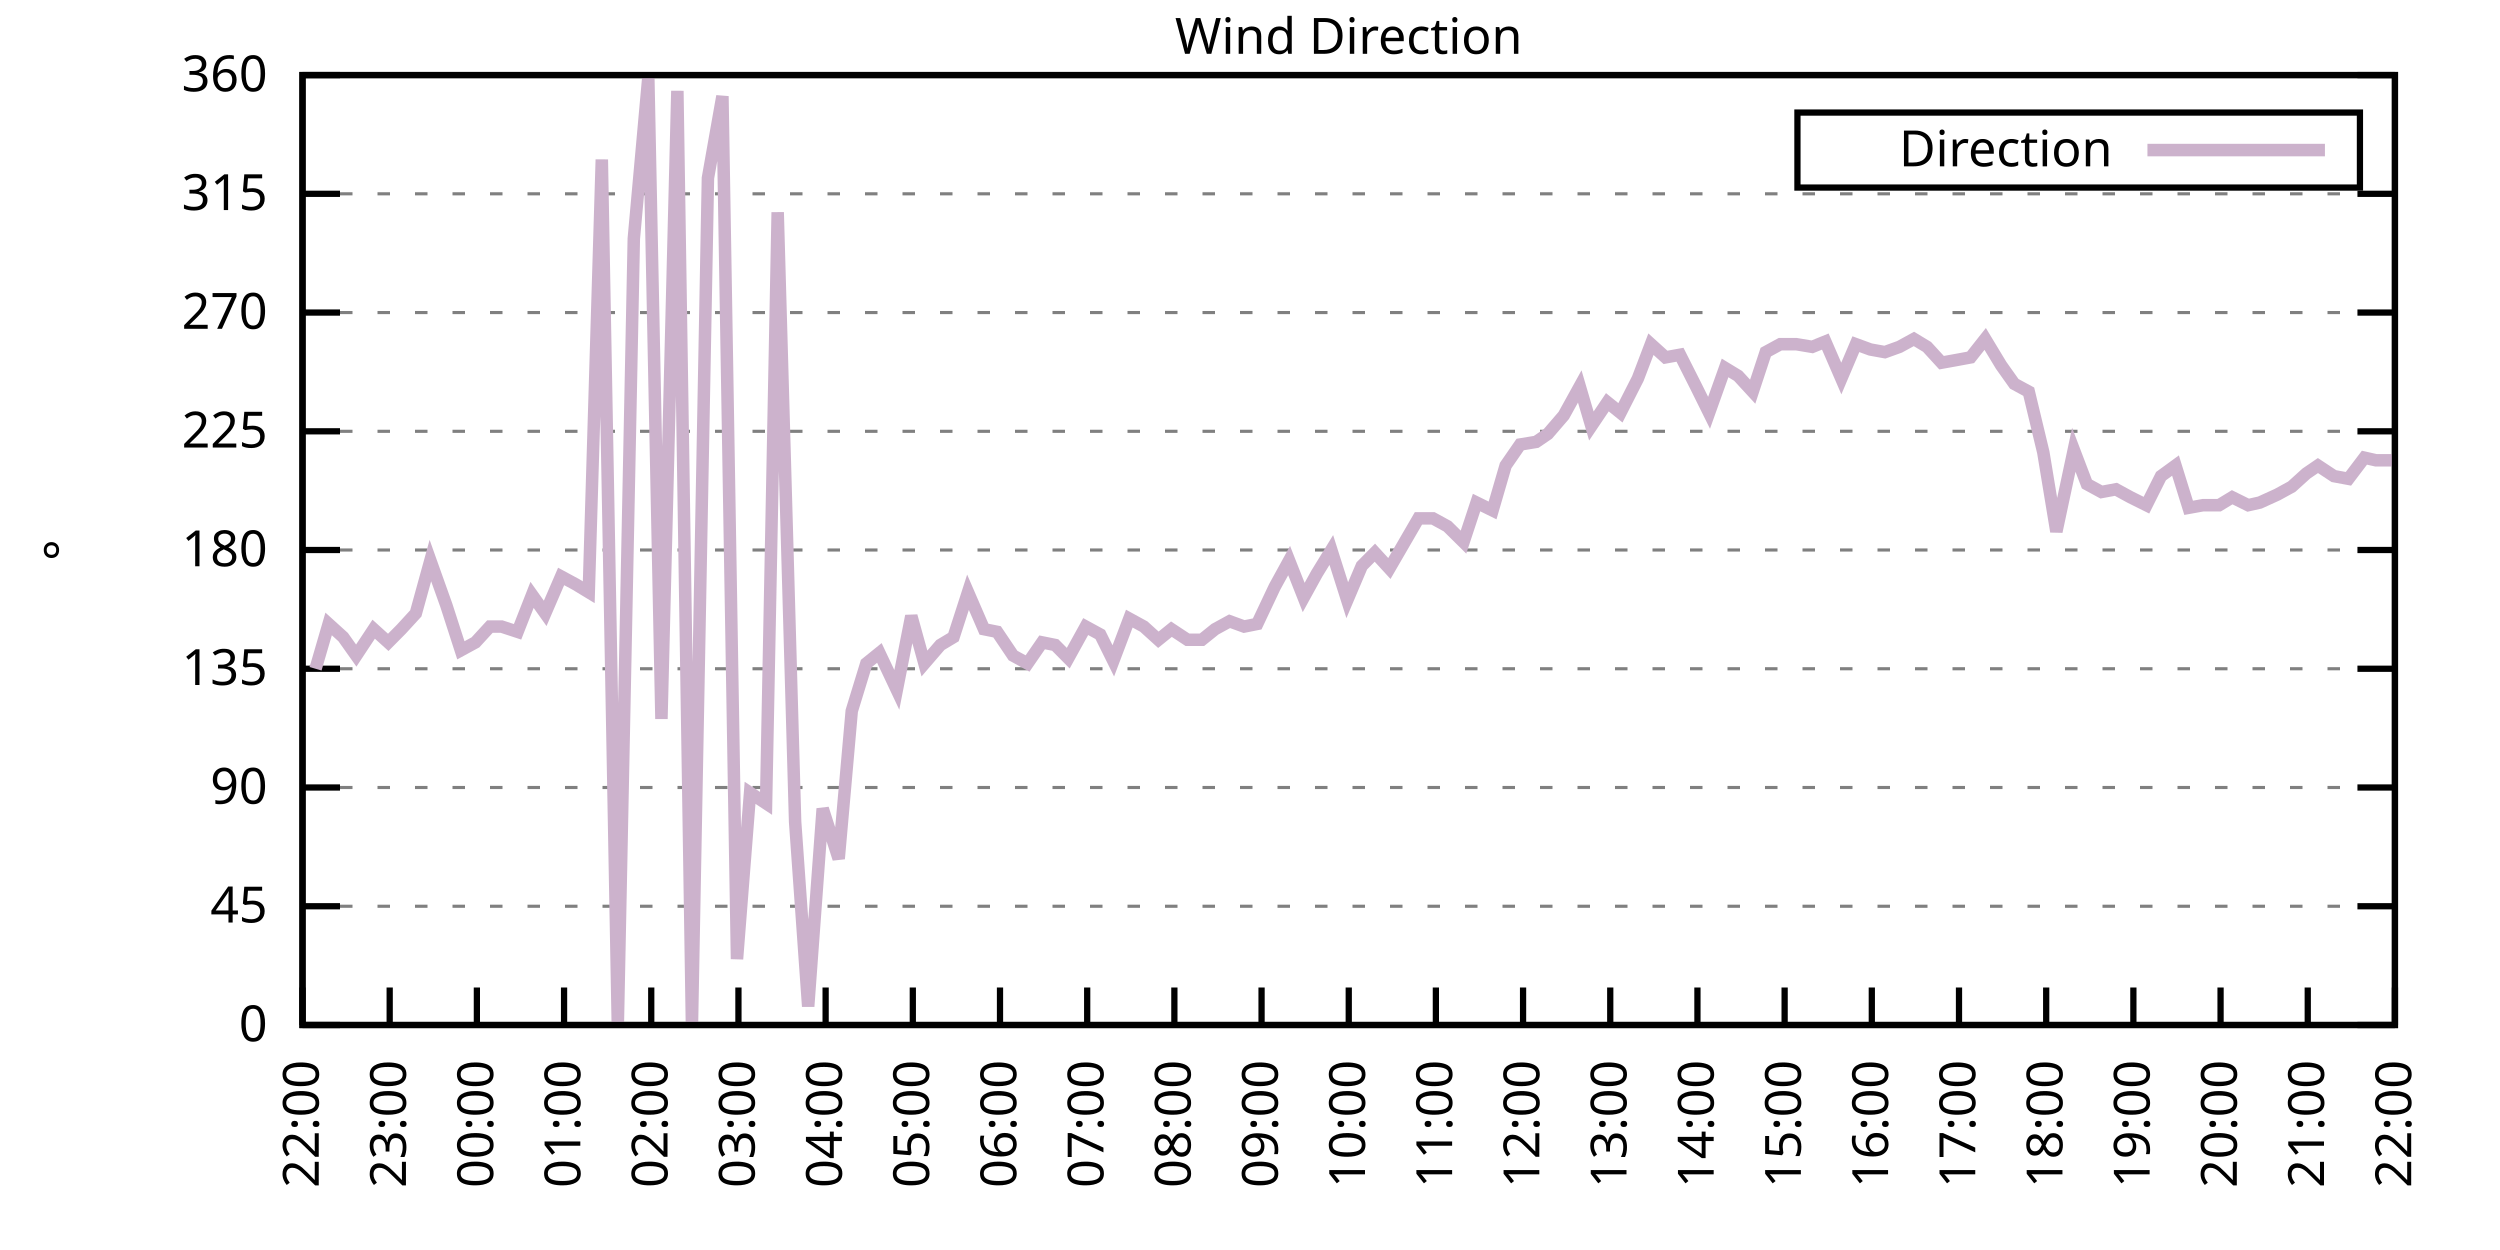
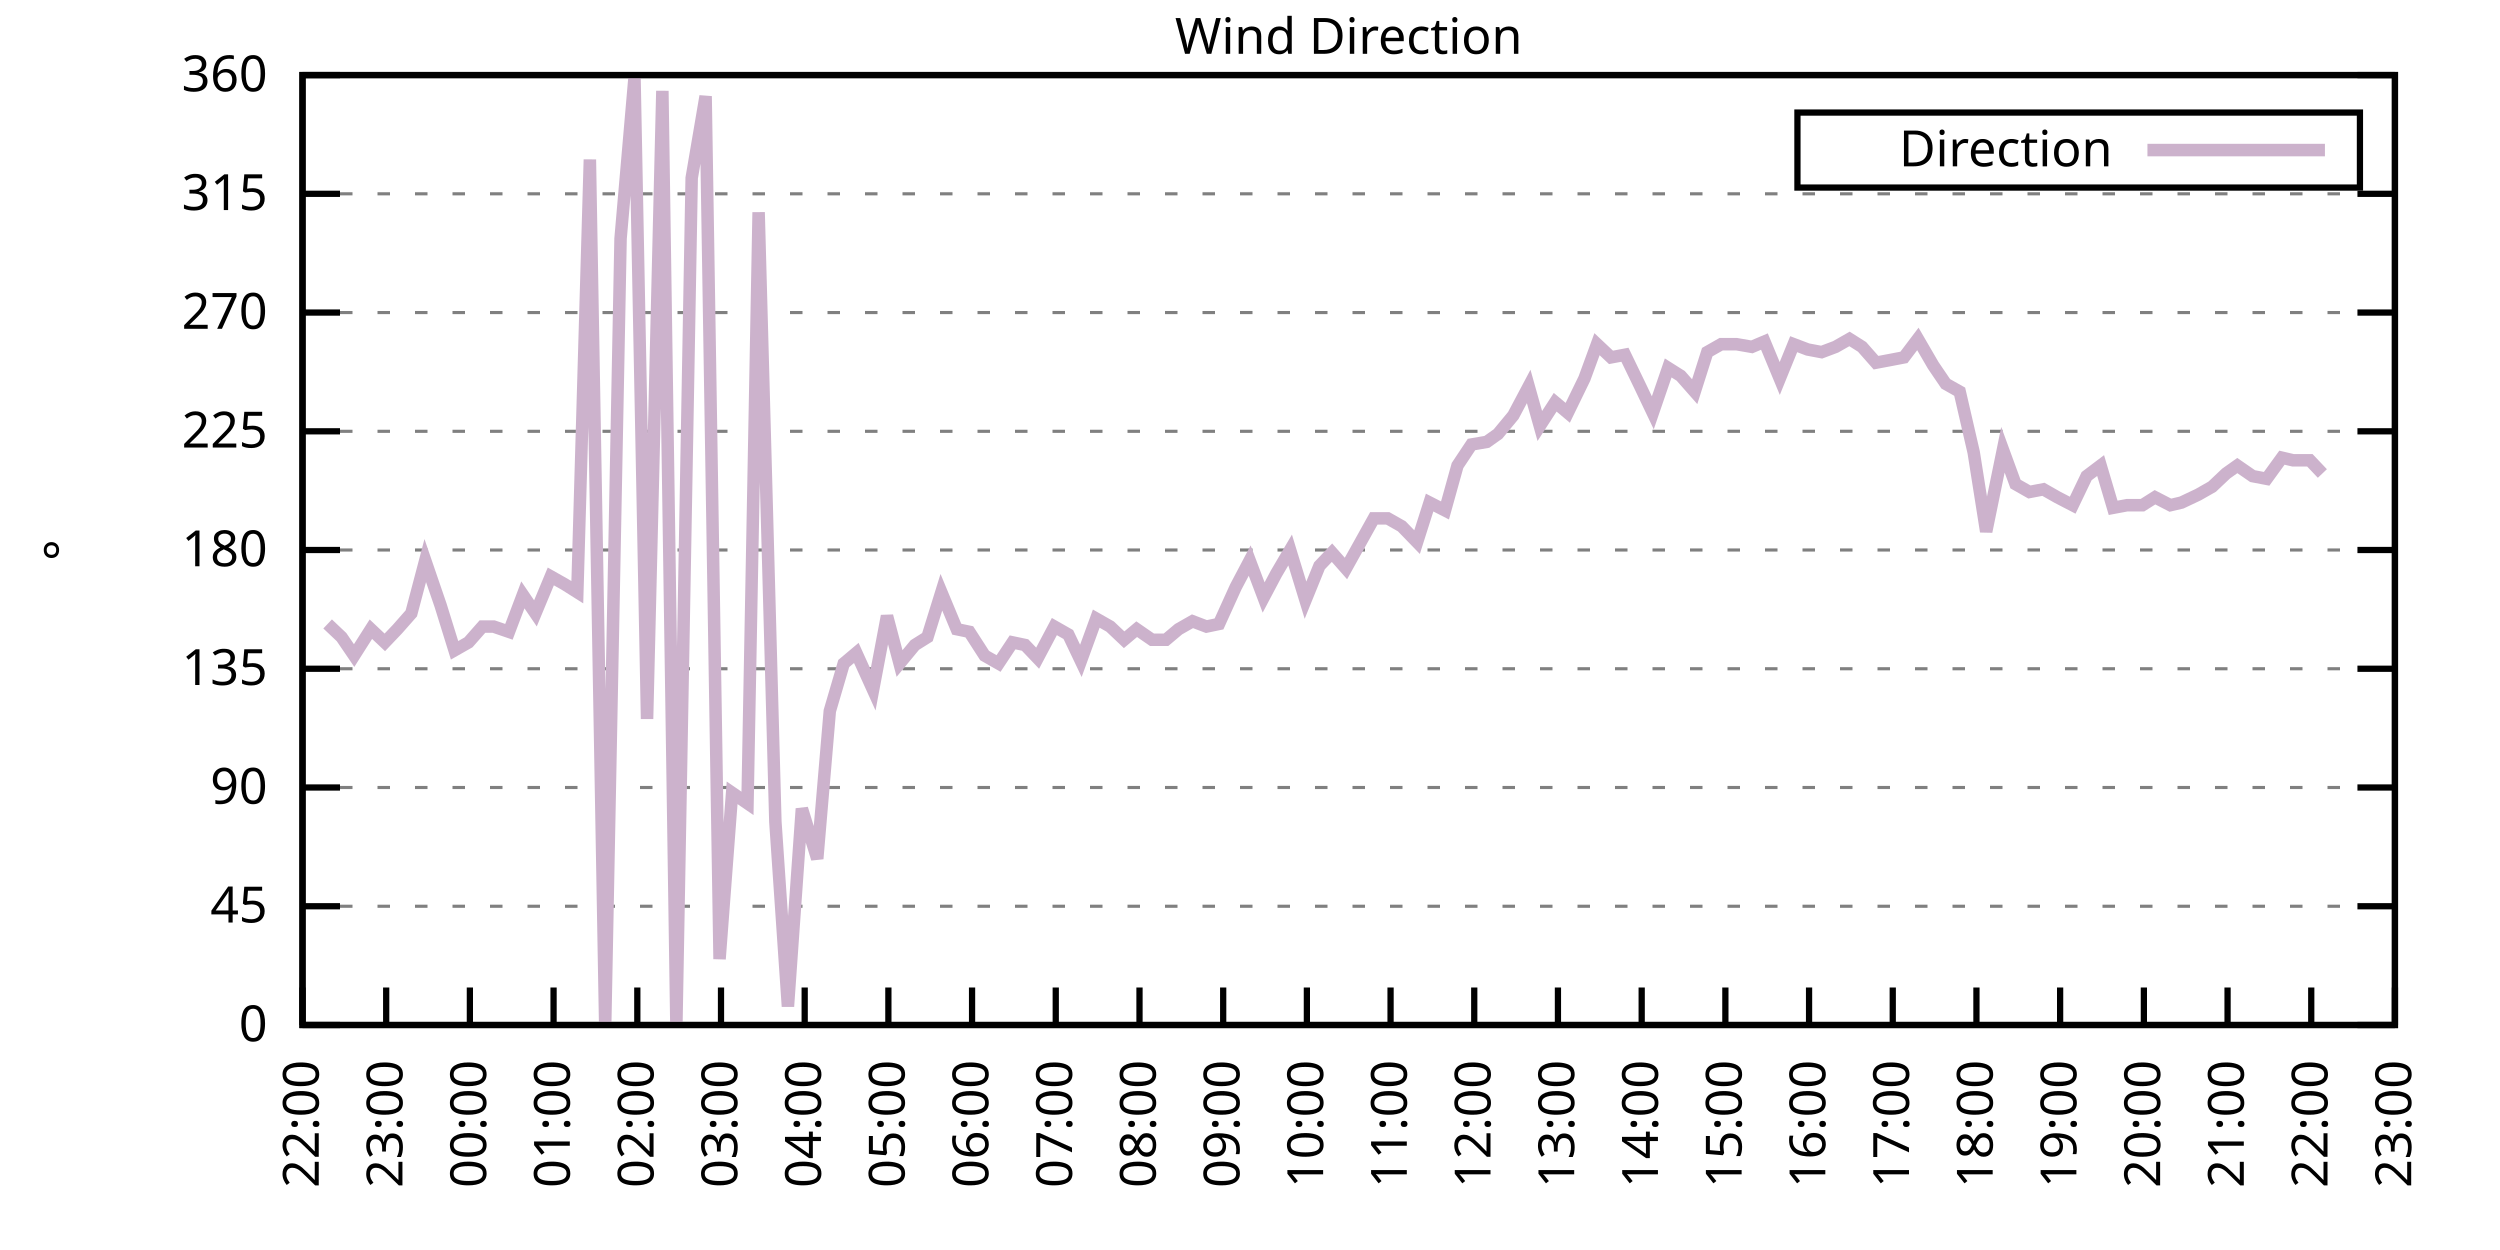
<svg xmlns="http://www.w3.org/2000/svg" xmlns:xlink="http://www.w3.org/1999/xlink" width="400" height="200" viewBox="0 0 400 200">
  <g id="gnuplot_canvas">
    <rect x="0" y="0" width="400" height="200" fill="none" />
    <defs>
      <circle id="gpDot" r="0.5" stroke-width="0.5" stroke="currentColor" />
      <path id="gpPt0" stroke-width="0.333" stroke="currentColor" d="M-1,0 h2 M0,-1 v2" />
      <path id="gpPt1" stroke-width="0.333" stroke="currentColor" d="M-1,-1 L1,1 M1,-1 L-1,1" />
      <path id="gpPt2" stroke-width="0.333" stroke="currentColor" d="M-1,0 L1,0 M0,-1 L0,1 M-1,-1 L1,1 M-1,1 L1,-1" />
      <rect id="gpPt3" stroke-width="0.333" stroke="currentColor" x="-1" y="-1" width="2" height="2" />
      <rect id="gpPt4" stroke-width="0.333" stroke="currentColor" fill="currentColor" x="-1" y="-1" width="2" height="2" />
      <circle id="gpPt5" stroke-width="0.333" stroke="currentColor" cx="0" cy="0" r="1" />
      <use xlink:href="#gpPt5" id="gpPt6" fill="currentColor" stroke="none" />
      <path id="gpPt7" stroke-width="0.333" stroke="currentColor" d="M0,-1.33 L-1.33,0.67 L1.33,0.67 z" />
      <use xlink:href="#gpPt7" id="gpPt8" fill="currentColor" stroke="none" />
      <use xlink:href="#gpPt7" id="gpPt9" stroke="currentColor" transform="rotate(180)" />
      <use xlink:href="#gpPt9" id="gpPt10" fill="currentColor" stroke="none" />
      <use xlink:href="#gpPt3" id="gpPt11" stroke="currentColor" transform="rotate(45)" />
      <use xlink:href="#gpPt11" id="gpPt12" fill="currentColor" stroke="none" />
      <path id="gpPt13" stroke-width="0.333" stroke="currentColor" d="M0,1.330 L1.265,0.411 L0.782,-1.067 L-0.782,-1.076 L-1.265,0.411 z" />
      <use xlink:href="#gpPt13" id="gpPt14" fill="currentColor" stroke="none" />
      <filter id="textbox" filterUnits="objectBoundingBox" x="0" y="0" height="1" width="1">
        <feFlood flood-color="white" flood-opacity="1" result="bgnd" />
        <feComposite in="SourceGraphic" in2="bgnd" operator="atop" />
      </filter>
      <filter id="greybox" filterUnits="objectBoundingBox" x="0" y="0" height="1" width="1">
        <feFlood flood-color="lightgrey" flood-opacity="1" result="grey" />
        <feComposite in="SourceGraphic" in2="grey" operator="atop" />
      </filter>
    </defs>
    <g fill="none" color="white" stroke="currentColor" stroke-width="1.00" stroke-linecap="butt" stroke-linejoin="miter">
</g>
    <g fill="none" color="black" stroke="currentColor" stroke-width="1.00" stroke-linecap="butt" stroke-linejoin="miter">
      <g stroke="none" shape-rendering="crispEdges">
        <polygon fill="rgb(255, 255, 255)" points="48.40,164.00 383.18,164.00 383.18,12.02 48.40,12.02 " />
      </g>
    </g>
    <g fill="none" color="black" stroke="currentColor" stroke-width="1.00" stroke-linecap="butt" stroke-linejoin="miter">
</g>
    <g fill="none" color="black" stroke="black" stroke-width="0.50" stroke-linecap="butt" stroke-linejoin="miter">
</g>
    <g fill="none" color="gray" stroke="currentColor" stroke-width="0.50" stroke-linecap="butt" stroke-linejoin="miter">
      <path stroke="gray" stroke-dasharray="2,4" class="gridline" d="M48.40,164.00 L383.19,164.00  " />
    </g>
    <g fill="none" color="gray" stroke="gray" stroke-width="1.00" stroke-linecap="butt" stroke-linejoin="miter">
</g>
    <g fill="none" color="black" stroke="currentColor" stroke-width="1.00" stroke-linecap="butt" stroke-linejoin="miter">
      <path stroke="black" d="M48.40,164.00 L54.40,164.00 M383.19,164.00 L377.19,164.00  " />
      <g transform="translate(42.80,166.60)" stroke="none" fill="black" font-family="Sans" font-size="8.00" text-anchor="end">
        <text>
          <tspan font-family="Sans"> 0</tspan>
        </text>
      </g>
    </g>
    <g fill="none" color="black" stroke="currentColor" stroke-width="1.00" stroke-linecap="butt" stroke-linejoin="miter">
</g>
    <g fill="none" color="black" stroke="black" stroke-width="0.50" stroke-linecap="butt" stroke-linejoin="miter">
</g>
    <g fill="none" color="gray" stroke="currentColor" stroke-width="0.50" stroke-linecap="butt" stroke-linejoin="miter">
      <path stroke="gray" stroke-dasharray="2,4" class="gridline" d="M48.40,145.00 L383.19,145.00  " />
    </g>
    <g fill="none" color="gray" stroke="gray" stroke-width="1.00" stroke-linecap="butt" stroke-linejoin="miter">
</g>
    <g fill="none" color="black" stroke="currentColor" stroke-width="1.00" stroke-linecap="butt" stroke-linejoin="miter">
      <path stroke="black" d="M48.40,145.00 L54.40,145.00 M383.19,145.00 L377.19,145.00  " />
      <g transform="translate(42.80,147.60)" stroke="none" fill="black" font-family="Sans" font-size="8.00" text-anchor="end">
        <text>
          <tspan font-family="Sans"> 45</tspan>
        </text>
      </g>
    </g>
    <g fill="none" color="black" stroke="currentColor" stroke-width="1.00" stroke-linecap="butt" stroke-linejoin="miter">
</g>
    <g fill="none" color="black" stroke="black" stroke-width="0.50" stroke-linecap="butt" stroke-linejoin="miter">
</g>
    <g fill="none" color="gray" stroke="currentColor" stroke-width="0.50" stroke-linecap="butt" stroke-linejoin="miter">
      <path stroke="gray" stroke-dasharray="2,4" class="gridline" d="M48.40,126.00 L383.19,126.00  " />
    </g>
    <g fill="none" color="gray" stroke="gray" stroke-width="1.00" stroke-linecap="butt" stroke-linejoin="miter">
</g>
    <g fill="none" color="black" stroke="currentColor" stroke-width="1.00" stroke-linecap="butt" stroke-linejoin="miter">
      <path stroke="black" d="M48.40,126.00 L54.40,126.00 M383.19,126.00 L377.19,126.00  " />
      <g transform="translate(42.80,128.60)" stroke="none" fill="black" font-family="Sans" font-size="8.00" text-anchor="end">
        <text>
          <tspan font-family="Sans"> 90</tspan>
        </text>
      </g>
    </g>
    <g fill="none" color="black" stroke="currentColor" stroke-width="1.00" stroke-linecap="butt" stroke-linejoin="miter">
</g>
    <g fill="none" color="black" stroke="black" stroke-width="0.50" stroke-linecap="butt" stroke-linejoin="miter">
</g>
    <g fill="none" color="gray" stroke="currentColor" stroke-width="0.50" stroke-linecap="butt" stroke-linejoin="miter">
      <path stroke="gray" stroke-dasharray="2,4" class="gridline" d="M48.40,107.00 L383.19,107.00  " />
    </g>
    <g fill="none" color="gray" stroke="gray" stroke-width="1.00" stroke-linecap="butt" stroke-linejoin="miter">
</g>
    <g fill="none" color="black" stroke="currentColor" stroke-width="1.00" stroke-linecap="butt" stroke-linejoin="miter">
      <path stroke="black" d="M48.40,107.00 L54.40,107.00 M383.19,107.00 L377.19,107.00  " />
      <g transform="translate(42.80,109.60)" stroke="none" fill="black" font-family="Sans" font-size="8.00" text-anchor="end">
        <text>
          <tspan font-family="Sans"> 135</tspan>
        </text>
      </g>
    </g>
    <g fill="none" color="black" stroke="currentColor" stroke-width="1.00" stroke-linecap="butt" stroke-linejoin="miter">
</g>
    <g fill="none" color="black" stroke="black" stroke-width="0.50" stroke-linecap="butt" stroke-linejoin="miter">
</g>
    <g fill="none" color="gray" stroke="currentColor" stroke-width="0.50" stroke-linecap="butt" stroke-linejoin="miter">
      <path stroke="gray" stroke-dasharray="2,4" class="gridline" d="M48.40,88.00 L383.19,88.00  " />
    </g>
    <g fill="none" color="gray" stroke="gray" stroke-width="1.00" stroke-linecap="butt" stroke-linejoin="miter">
</g>
    <g fill="none" color="black" stroke="currentColor" stroke-width="1.00" stroke-linecap="butt" stroke-linejoin="miter">
      <path stroke="black" d="M48.40,88.00 L54.40,88.00 M383.19,88.00 L377.19,88.00  " />
      <g transform="translate(42.80,90.60)" stroke="none" fill="black" font-family="Sans" font-size="8.00" text-anchor="end">
        <text>
          <tspan font-family="Sans"> 180</tspan>
        </text>
      </g>
    </g>
    <g fill="none" color="black" stroke="currentColor" stroke-width="1.00" stroke-linecap="butt" stroke-linejoin="miter">
</g>
    <g fill="none" color="black" stroke="black" stroke-width="0.50" stroke-linecap="butt" stroke-linejoin="miter">
</g>
    <g fill="none" color="gray" stroke="currentColor" stroke-width="0.50" stroke-linecap="butt" stroke-linejoin="miter">
      <path stroke="gray" stroke-dasharray="2,4" class="gridline" d="M48.40,69.01 L383.19,69.01  " />
    </g>
    <g fill="none" color="gray" stroke="gray" stroke-width="1.00" stroke-linecap="butt" stroke-linejoin="miter">
</g>
    <g fill="none" color="black" stroke="currentColor" stroke-width="1.00" stroke-linecap="butt" stroke-linejoin="miter">
      <path stroke="black" d="M48.40,69.01 L54.40,69.01 M383.19,69.01 L377.19,69.01  " />
      <g transform="translate(42.80,71.61)" stroke="none" fill="black" font-family="Sans" font-size="8.00" text-anchor="end">
        <text>
          <tspan font-family="Sans"> 225</tspan>
        </text>
      </g>
    </g>
    <g fill="none" color="black" stroke="currentColor" stroke-width="1.00" stroke-linecap="butt" stroke-linejoin="miter">
</g>
    <g fill="none" color="black" stroke="black" stroke-width="0.50" stroke-linecap="butt" stroke-linejoin="miter">
</g>
    <g fill="none" color="gray" stroke="currentColor" stroke-width="0.50" stroke-linecap="butt" stroke-linejoin="miter">
      <path stroke="gray" stroke-dasharray="2,4" class="gridline" d="M48.40,50.01 L383.19,50.01  " />
    </g>
    <g fill="none" color="gray" stroke="gray" stroke-width="1.00" stroke-linecap="butt" stroke-linejoin="miter">
</g>
    <g fill="none" color="black" stroke="currentColor" stroke-width="1.00" stroke-linecap="butt" stroke-linejoin="miter">
      <path stroke="black" d="M48.40,50.01 L54.40,50.01 M383.19,50.01 L377.19,50.01  " />
      <g transform="translate(42.80,52.61)" stroke="none" fill="black" font-family="Sans" font-size="8.00" text-anchor="end">
        <text>
          <tspan font-family="Sans"> 270</tspan>
        </text>
      </g>
    </g>
    <g fill="none" color="black" stroke="currentColor" stroke-width="1.00" stroke-linecap="butt" stroke-linejoin="miter">
</g>
    <g fill="none" color="black" stroke="black" stroke-width="0.50" stroke-linecap="butt" stroke-linejoin="miter">
</g>
    <g fill="none" color="gray" stroke="currentColor" stroke-width="0.50" stroke-linecap="butt" stroke-linejoin="miter">
      <path stroke="gray" stroke-dasharray="2,4" class="gridline" d="M48.40,31.01 L383.19,31.01  " />
    </g>
    <g fill="none" color="gray" stroke="gray" stroke-width="1.00" stroke-linecap="butt" stroke-linejoin="miter">
</g>
    <g fill="none" color="black" stroke="currentColor" stroke-width="1.00" stroke-linecap="butt" stroke-linejoin="miter">
      <path stroke="black" d="M48.40,31.01 L54.40,31.01 M383.19,31.01 L377.19,31.01  " />
      <g transform="translate(42.80,33.61)" stroke="none" fill="black" font-family="Sans" font-size="8.00" text-anchor="end">
        <text>
          <tspan font-family="Sans"> 315</tspan>
        </text>
      </g>
    </g>
    <g fill="none" color="black" stroke="currentColor" stroke-width="1.00" stroke-linecap="butt" stroke-linejoin="miter">
</g>
    <g fill="none" color="black" stroke="black" stroke-width="0.50" stroke-linecap="butt" stroke-linejoin="miter">
</g>
    <g fill="none" color="gray" stroke="currentColor" stroke-width="0.50" stroke-linecap="butt" stroke-linejoin="miter">
      <path stroke="gray" stroke-dasharray="2,4" class="gridline" d="M48.40,12.01 L383.19,12.01  " />
    </g>
    <g fill="none" color="gray" stroke="gray" stroke-width="1.00" stroke-linecap="butt" stroke-linejoin="miter">
</g>
    <g fill="none" color="black" stroke="currentColor" stroke-width="1.00" stroke-linecap="butt" stroke-linejoin="miter">
      <path stroke="black" d="M48.40,12.01 L54.40,12.01 M383.19,12.01 L377.19,12.01  " />
      <g transform="translate(42.80,14.61)" stroke="none" fill="black" font-family="Sans" font-size="8.00" text-anchor="end">
        <text>
          <tspan font-family="Sans"> 360</tspan>
        </text>
      </g>
    </g>
    <g fill="none" color="black" stroke="currentColor" stroke-width="1.00" stroke-linecap="butt" stroke-linejoin="miter">
      <path stroke="black" d="M48.40,164.00 L48.40,158.00  " />
      <g transform="translate(51.00,169.60) rotate(270.00)" stroke="none" fill="black" font-family="Sans" font-size="8.00" text-anchor="end">
        <text>
          <tspan font-family="Sans">22:00</tspan>
        </text>
      </g>
    </g>
    <g fill="none" color="black" stroke="currentColor" stroke-width="1.00" stroke-linecap="butt" stroke-linejoin="miter">
-       <path stroke="black" d="M62.35,164.00 L62.35,158.00  " />
-       <g transform="translate(64.95,169.60) rotate(270.00)" stroke="none" fill="black" font-family="Sans" font-size="8.00" text-anchor="end">
+       <path stroke="black" d="M61.79,164.00 L61.79,158.00  " />
+       <g transform="translate(64.39,169.60) rotate(270.00)" stroke="none" fill="black" font-family="Sans" font-size="8.00" text-anchor="end">
        <text>
          <tspan font-family="Sans">23:00</tspan>
        </text>
      </g>
    </g>
    <g fill="none" color="black" stroke="currentColor" stroke-width="1.00" stroke-linecap="butt" stroke-linejoin="miter">
-       <path stroke="black" d="M76.30,164.00 L76.30,158.00  " />
-       <g transform="translate(78.90,169.60) rotate(270.00)" stroke="none" fill="black" font-family="Sans" font-size="8.00" text-anchor="end">
+       <path stroke="black" d="M75.18,164.00 L75.18,158.00  " />
+       <g transform="translate(77.78,169.60) rotate(270.00)" stroke="none" fill="black" font-family="Sans" font-size="8.00" text-anchor="end">
        <text>
          <tspan font-family="Sans">00:00</tspan>
        </text>
      </g>
    </g>
    <g fill="none" color="black" stroke="currentColor" stroke-width="1.00" stroke-linecap="butt" stroke-linejoin="miter">
-       <path stroke="black" d="M90.25,164.00 L90.25,158.00  " />
-       <g transform="translate(92.85,169.60) rotate(270.00)" stroke="none" fill="black" font-family="Sans" font-size="8.00" text-anchor="end">
+       <path stroke="black" d="M88.57,164.00 L88.57,158.00  " />
+       <g transform="translate(91.17,169.60) rotate(270.00)" stroke="none" fill="black" font-family="Sans" font-size="8.00" text-anchor="end">
        <text>
          <tspan font-family="Sans">01:00</tspan>
        </text>
      </g>
    </g>
    <g fill="none" color="black" stroke="currentColor" stroke-width="1.00" stroke-linecap="butt" stroke-linejoin="miter">
-       <path stroke="black" d="M104.20,164.00 L104.20,158.00  " />
-       <g transform="translate(106.80,169.60) rotate(270.00)" stroke="none" fill="black" font-family="Sans" font-size="8.00" text-anchor="end">
+       <path stroke="black" d="M101.97,164.00 L101.97,158.00  " />
+       <g transform="translate(104.57,169.60) rotate(270.00)" stroke="none" fill="black" font-family="Sans" font-size="8.00" text-anchor="end">
        <text>
          <tspan font-family="Sans">02:00</tspan>
        </text>
      </g>
    </g>
    <g fill="none" color="black" stroke="currentColor" stroke-width="1.00" stroke-linecap="butt" stroke-linejoin="miter">
-       <path stroke="black" d="M118.15,164.00 L118.15,158.00  " />
-       <g transform="translate(120.75,169.60) rotate(270.00)" stroke="none" fill="black" font-family="Sans" font-size="8.00" text-anchor="end">
+       <path stroke="black" d="M115.36,164.00 L115.36,158.00  " />
+       <g transform="translate(117.96,169.60) rotate(270.00)" stroke="none" fill="black" font-family="Sans" font-size="8.00" text-anchor="end">
        <text>
          <tspan font-family="Sans">03:00</tspan>
        </text>
      </g>
    </g>
    <g fill="none" color="black" stroke="currentColor" stroke-width="1.00" stroke-linecap="butt" stroke-linejoin="miter">
-       <path stroke="black" d="M132.10,164.00 L132.10,158.00  " />
-       <g transform="translate(134.70,169.60) rotate(270.00)" stroke="none" fill="black" font-family="Sans" font-size="8.00" text-anchor="end">
+       <path stroke="black" d="M128.75,164.00 L128.75,158.00  " />
+       <g transform="translate(131.35,169.60) rotate(270.00)" stroke="none" fill="black" font-family="Sans" font-size="8.00" text-anchor="end">
        <text>
          <tspan font-family="Sans">04:00</tspan>
        </text>
      </g>
    </g>
    <g fill="none" color="black" stroke="currentColor" stroke-width="1.00" stroke-linecap="butt" stroke-linejoin="miter">
-       <path stroke="black" d="M146.05,164.00 L146.05,158.00  " />
-       <g transform="translate(148.65,169.60) rotate(270.00)" stroke="none" fill="black" font-family="Sans" font-size="8.00" text-anchor="end">
+       <path stroke="black" d="M142.14,164.00 L142.14,158.00  " />
+       <g transform="translate(144.74,169.60) rotate(270.00)" stroke="none" fill="black" font-family="Sans" font-size="8.00" text-anchor="end">
        <text>
          <tspan font-family="Sans">05:00</tspan>
        </text>
      </g>
    </g>
    <g fill="none" color="black" stroke="currentColor" stroke-width="1.00" stroke-linecap="butt" stroke-linejoin="miter">
-       <path stroke="black" d="M160.00,164.00 L160.00,158.00  " />
-       <g transform="translate(162.60,169.60) rotate(270.00)" stroke="none" fill="black" font-family="Sans" font-size="8.00" text-anchor="end">
+       <path stroke="black" d="M155.53,164.00 L155.53,158.00  " />
+       <g transform="translate(158.13,169.60) rotate(270.00)" stroke="none" fill="black" font-family="Sans" font-size="8.00" text-anchor="end">
        <text>
          <tspan font-family="Sans">06:00</tspan>
        </text>
      </g>
    </g>
    <g fill="none" color="black" stroke="currentColor" stroke-width="1.00" stroke-linecap="butt" stroke-linejoin="miter">
-       <path stroke="black" d="M173.95,164.00 L173.95,158.00  " />
-       <g transform="translate(176.55,169.60) rotate(270.00)" stroke="none" fill="black" font-family="Sans" font-size="8.00" text-anchor="end">
+       <path stroke="black" d="M168.92,164.00 L168.92,158.00  " />
+       <g transform="translate(171.52,169.60) rotate(270.00)" stroke="none" fill="black" font-family="Sans" font-size="8.00" text-anchor="end">
        <text>
          <tspan font-family="Sans">07:00</tspan>
        </text>
      </g>
    </g>
    <g fill="none" color="black" stroke="currentColor" stroke-width="1.00" stroke-linecap="butt" stroke-linejoin="miter">
-       <path stroke="black" d="M187.90,164.00 L187.90,158.00  " />
-       <g transform="translate(190.50,169.60) rotate(270.00)" stroke="none" fill="black" font-family="Sans" font-size="8.00" text-anchor="end">
+       <path stroke="black" d="M182.32,164.00 L182.32,158.00  " />
+       <g transform="translate(184.92,169.60) rotate(270.00)" stroke="none" fill="black" font-family="Sans" font-size="8.00" text-anchor="end">
        <text>
          <tspan font-family="Sans">08:00</tspan>
        </text>
      </g>
    </g>
    <g fill="none" color="black" stroke="currentColor" stroke-width="1.00" stroke-linecap="butt" stroke-linejoin="miter">
-       <path stroke="black" d="M201.85,164.00 L201.85,158.00  " />
-       <g transform="translate(204.45,169.60) rotate(270.00)" stroke="none" fill="black" font-family="Sans" font-size="8.00" text-anchor="end">
+       <path stroke="black" d="M195.71,164.00 L195.71,158.00  " />
+       <g transform="translate(198.31,169.60) rotate(270.00)" stroke="none" fill="black" font-family="Sans" font-size="8.00" text-anchor="end">
        <text>
          <tspan font-family="Sans">09:00</tspan>
        </text>
      </g>
    </g>
    <g fill="none" color="black" stroke="currentColor" stroke-width="1.00" stroke-linecap="butt" stroke-linejoin="miter">
-       <path stroke="black" d="M215.80,164.00 L215.80,158.00  " />
-       <g transform="translate(218.40,169.60) rotate(270.00)" stroke="none" fill="black" font-family="Sans" font-size="8.00" text-anchor="end">
+       <path stroke="black" d="M209.10,164.00 L209.10,158.00  " />
+       <g transform="translate(211.70,169.60) rotate(270.00)" stroke="none" fill="black" font-family="Sans" font-size="8.00" text-anchor="end">
        <text>
          <tspan font-family="Sans">10:00</tspan>
        </text>
      </g>
    </g>
    <g fill="none" color="black" stroke="currentColor" stroke-width="1.00" stroke-linecap="butt" stroke-linejoin="miter">
-       <path stroke="black" d="M229.74,164.00 L229.74,158.00  " />
-       <g transform="translate(232.34,169.60) rotate(270.00)" stroke="none" fill="black" font-family="Sans" font-size="8.00" text-anchor="end">
+       <path stroke="black" d="M222.49,164.00 L222.49,158.00  " />
+       <g transform="translate(225.09,169.60) rotate(270.00)" stroke="none" fill="black" font-family="Sans" font-size="8.00" text-anchor="end">
        <text>
          <tspan font-family="Sans">11:00</tspan>
        </text>
      </g>
    </g>
    <g fill="none" color="black" stroke="currentColor" stroke-width="1.00" stroke-linecap="butt" stroke-linejoin="miter">
-       <path stroke="black" d="M243.69,164.00 L243.69,158.00  " />
-       <g transform="translate(246.29,169.60) rotate(270.00)" stroke="none" fill="black" font-family="Sans" font-size="8.00" text-anchor="end">
+       <path stroke="black" d="M235.88,164.00 L235.88,158.00  " />
+       <g transform="translate(238.48,169.60) rotate(270.00)" stroke="none" fill="black" font-family="Sans" font-size="8.00" text-anchor="end">
        <text>
          <tspan font-family="Sans">12:00</tspan>
        </text>
      </g>
    </g>
    <g fill="none" color="black" stroke="currentColor" stroke-width="1.00" stroke-linecap="butt" stroke-linejoin="miter">
-       <path stroke="black" d="M257.64,164.00 L257.64,158.00  " />
-       <g transform="translate(260.24,169.60) rotate(270.00)" stroke="none" fill="black" font-family="Sans" font-size="8.00" text-anchor="end">
+       <path stroke="black" d="M249.27,164.00 L249.27,158.00  " />
+       <g transform="translate(251.87,169.60) rotate(270.00)" stroke="none" fill="black" font-family="Sans" font-size="8.00" text-anchor="end">
        <text>
          <tspan font-family="Sans">13:00</tspan>
        </text>
      </g>
    </g>
    <g fill="none" color="black" stroke="currentColor" stroke-width="1.00" stroke-linecap="butt" stroke-linejoin="miter">
-       <path stroke="black" d="M271.59,164.00 L271.59,158.00  " />
-       <g transform="translate(274.19,169.60) rotate(270.00)" stroke="none" fill="black" font-family="Sans" font-size="8.00" text-anchor="end">
+       <path stroke="black" d="M262.67,164.00 L262.67,158.00  " />
+       <g transform="translate(265.27,169.60) rotate(270.00)" stroke="none" fill="black" font-family="Sans" font-size="8.00" text-anchor="end">
        <text>
          <tspan font-family="Sans">14:00</tspan>
        </text>
      </g>
    </g>
    <g fill="none" color="black" stroke="currentColor" stroke-width="1.00" stroke-linecap="butt" stroke-linejoin="miter">
-       <path stroke="black" d="M285.54,164.00 L285.54,158.00  " />
-       <g transform="translate(288.14,169.60) rotate(270.00)" stroke="none" fill="black" font-family="Sans" font-size="8.00" text-anchor="end">
+       <path stroke="black" d="M276.06,164.00 L276.06,158.00  " />
+       <g transform="translate(278.66,169.60) rotate(270.00)" stroke="none" fill="black" font-family="Sans" font-size="8.00" text-anchor="end">
        <text>
          <tspan font-family="Sans">15:00</tspan>
        </text>
      </g>
    </g>
    <g fill="none" color="black" stroke="currentColor" stroke-width="1.00" stroke-linecap="butt" stroke-linejoin="miter">
-       <path stroke="black" d="M299.49,164.00 L299.49,158.00  " />
-       <g transform="translate(302.09,169.60) rotate(270.00)" stroke="none" fill="black" font-family="Sans" font-size="8.00" text-anchor="end">
+       <path stroke="black" d="M289.45,164.00 L289.45,158.00  " />
+       <g transform="translate(292.05,169.60) rotate(270.00)" stroke="none" fill="black" font-family="Sans" font-size="8.00" text-anchor="end">
        <text>
          <tspan font-family="Sans">16:00</tspan>
        </text>
      </g>
    </g>
    <g fill="none" color="black" stroke="currentColor" stroke-width="1.00" stroke-linecap="butt" stroke-linejoin="miter">
-       <path stroke="black" d="M313.44,164.00 L313.44,158.00  " />
-       <g transform="translate(316.04,169.60) rotate(270.00)" stroke="none" fill="black" font-family="Sans" font-size="8.00" text-anchor="end">
+       <path stroke="black" d="M302.84,164.00 L302.84,158.00  " />
+       <g transform="translate(305.44,169.60) rotate(270.00)" stroke="none" fill="black" font-family="Sans" font-size="8.00" text-anchor="end">
        <text>
          <tspan font-family="Sans">17:00</tspan>
        </text>
      </g>
    </g>
    <g fill="none" color="black" stroke="currentColor" stroke-width="1.00" stroke-linecap="butt" stroke-linejoin="miter">
-       <path stroke="black" d="M327.39,164.00 L327.39,158.00  " />
-       <g transform="translate(329.99,169.60) rotate(270.00)" stroke="none" fill="black" font-family="Sans" font-size="8.00" text-anchor="end">
+       <path stroke="black" d="M316.23,164.00 L316.23,158.00  " />
+       <g transform="translate(318.83,169.60) rotate(270.00)" stroke="none" fill="black" font-family="Sans" font-size="8.00" text-anchor="end">
        <text>
          <tspan font-family="Sans">18:00</tspan>
        </text>
      </g>
    </g>
    <g fill="none" color="black" stroke="currentColor" stroke-width="1.00" stroke-linecap="butt" stroke-linejoin="miter">
-       <path stroke="black" d="M341.34,164.00 L341.34,158.00  " />
-       <g transform="translate(343.94,169.60) rotate(270.00)" stroke="none" fill="black" font-family="Sans" font-size="8.00" text-anchor="end">
+       <path stroke="black" d="M329.62,164.00 L329.62,158.00  " />
+       <g transform="translate(332.22,169.60) rotate(270.00)" stroke="none" fill="black" font-family="Sans" font-size="8.00" text-anchor="end">
        <text>
          <tspan font-family="Sans">19:00</tspan>
        </text>
      </g>
    </g>
    <g fill="none" color="black" stroke="currentColor" stroke-width="1.00" stroke-linecap="butt" stroke-linejoin="miter">
-       <path stroke="black" d="M355.29,164.00 L355.29,158.00  " />
-       <g transform="translate(357.89,169.60) rotate(270.00)" stroke="none" fill="black" font-family="Sans" font-size="8.00" text-anchor="end">
+       <path stroke="black" d="M343.02,164.00 L343.02,158.00  " />
+       <g transform="translate(345.62,169.60) rotate(270.00)" stroke="none" fill="black" font-family="Sans" font-size="8.00" text-anchor="end">
        <text>
          <tspan font-family="Sans">20:00</tspan>
        </text>
      </g>
    </g>
    <g fill="none" color="black" stroke="currentColor" stroke-width="1.00" stroke-linecap="butt" stroke-linejoin="miter">
-       <path stroke="black" d="M369.24,164.00 L369.24,158.00  " />
-       <g transform="translate(371.84,169.60) rotate(270.00)" stroke="none" fill="black" font-family="Sans" font-size="8.00" text-anchor="end">
+       <path stroke="black" d="M356.41,164.00 L356.41,158.00  " />
+       <g transform="translate(359.01,169.60) rotate(270.00)" stroke="none" fill="black" font-family="Sans" font-size="8.00" text-anchor="end">
        <text>
          <tspan font-family="Sans">21:00</tspan>
+         </text>
+       </g>
+     </g>
+     <g fill="none" color="black" stroke="currentColor" stroke-width="1.00" stroke-linecap="butt" stroke-linejoin="miter">
+       <path stroke="black" d="M369.80,164.00 L369.80,158.00  " />
+       <g transform="translate(372.40,169.60) rotate(270.00)" stroke="none" fill="black" font-family="Sans" font-size="8.00" text-anchor="end">
+         <text>
+           <tspan font-family="Sans">22:00</tspan>
        </text>
      </g>
    </g>
    <g fill="none" color="black" stroke="currentColor" stroke-width="1.00" stroke-linecap="butt" stroke-linejoin="miter">
      <path stroke="black" d="M383.19,164.00 L383.19,158.00  " />
      <g transform="translate(385.79,169.60) rotate(270.00)" stroke="none" fill="black" font-family="Sans" font-size="8.00" text-anchor="end">
        <text>
-           <tspan font-family="Sans">22:00</tspan>
+           <tspan font-family="Sans">23:00</tspan>
        </text>
      </g>
    </g>
    <g fill="none" color="black" stroke="currentColor" stroke-width="1.00" stroke-linecap="butt" stroke-linejoin="miter">
</g>
    <g fill="none" color="black" stroke="currentColor" stroke-width="1.00" stroke-linecap="butt" stroke-linejoin="miter">
      <path stroke="black" d="M48.40,12.01 L48.40,164.00 L383.19,164.00 L383.19,12.01 L48.40,12.01 Z  " />
    </g>
    <g fill="none" color="black" stroke="currentColor" stroke-width="1.00" stroke-linecap="butt" stroke-linejoin="miter">
</g>
    <g fill="none" color="black" stroke="currentColor" stroke-width="1.00" stroke-linecap="butt" stroke-linejoin="miter">
      <path stroke="black" d="M287.59,30.01 L287.59,18.01 L377.59,18.01 L377.59,30.01 L287.59,30.01 Z  " />
    </g>
    <g id="Wind_direction_plot_1">
      <g fill="none" color="white" stroke="black" stroke-width="2.00" stroke-linecap="butt" stroke-linejoin="miter">
</g>
      <g fill="none" color="black" stroke="currentColor" stroke-width="2.00" stroke-linecap="butt" stroke-linejoin="miter">
        <g transform="translate(337.99,26.61)" stroke="none" fill="black" font-family="Sans" font-size="8.00" text-anchor="end">
          <text>
            <tspan font-family="Sans">Direction</tspan>
          </text>
        </g>
      </g>
      <g fill="none" color="black" stroke="currentColor" stroke-width="2.00" stroke-linecap="butt" stroke-linejoin="miter">
-         <path stroke="rgb(204, 178, 204)" d="M343.59,24.01 L371.99,24.01 M50.49,107.00 L52.58,99.83 L54.91,101.94 L57.00,104.89 L59.79,100.67 L62.12,102.78   L64.21,100.67 L66.53,98.14 L68.86,89.69 L71.42,96.87 L73.74,104.05 L76.07,102.78 L78.39,100.25 L80.25,100.25   L82.81,101.09 L85.13,95.18 L87.23,98.14 L89.78,92.23 L92.11,93.49 L94.20,94.76 L96.29,25.52 L98.85,164.00   L101.41,38.19 L103.73,12.43 L105.83,115.03 L108.38,14.54 L110.71,164.00 L113.27,28.48 L115.59,15.39 L117.92,153.45   L120.01,126.85 L122.57,128.54 L124.43,33.96 L127.22,131.49 L129.31,161.04 L131.63,129.38 L134.19,137.40 L136.28,113.76   L138.61,106.16 L140.70,104.47 L143.49,110.38 L145.81,98.56 L147.91,106.16 L150.46,103.20 L152.56,101.94 L154.88,94.76   L157.44,100.67 L159.53,101.09 L162.09,104.89 L164.41,106.16 L166.74,102.78 L168.83,103.20 L170.92,105.31 L173.71,100.25   L176.04,101.52 L178.13,105.74 L180.69,98.98 L183.01,100.25 L185.34,102.36 L187.43,100.67 L189.99,102.36 L192.31,102.36   L194.41,100.67 L196.73,99.40 L199.06,100.25 L201.15,99.83 L203.94,93.92 L206.26,89.69 L208.59,95.60 L210.68,91.80   L213.01,88.00 L215.56,96.03 L217.89,90.54 L219.98,88.43 L222.30,90.96 L226.95,82.94 L229.28,82.94 L231.60,84.21   L234.16,86.74 L236.25,80.41 L238.81,81.67 L240.90,74.49 L243.23,71.12 L245.79,70.70 L247.65,69.43 L250.20,66.47   L252.76,61.83 L254.62,68.16 L257.18,64.36 L259.27,66.05 L262.06,60.56 L264.15,55.07 L266.48,57.18 L268.80,56.76   L271.36,61.83 L273.45,66.05 L276.01,58.87 L278.10,60.14 L280.43,62.67 L282.52,56.34 L284.85,55.07 L287.40,55.07   L289.96,55.50 L292.05,54.65 L294.61,60.56 L296.94,55.07 L299.26,55.92 L301.58,56.34 L303.91,55.50 L306.23,54.23   L308.33,55.50 L310.65,58.03 L312.98,57.61 L315.30,57.18 L317.63,54.23 L320.18,58.45 L322.28,61.41 L324.60,62.67   L326.93,72.38 L329.02,85.05 L331.81,71.96 L333.90,77.45 L336.23,78.72 L338.55,78.29 L340.88,79.56 L343.43,80.83   L345.76,76.18 L348.08,74.49 L350.18,81.25 L352.50,80.83 L355.06,80.83 L357.15,79.56 L359.71,80.83 L361.57,80.41   L364.36,79.14 L366.68,77.87 L369.01,75.76 L370.87,74.49 L373.43,76.18 L375.75,76.61 L378.31,73.23 L380.17,73.65   L382.96,73.65  " />
+         <path stroke="rgb(204, 178, 204)" d="M343.59,24.01 L371.99,24.01 M52.42,99.83 L54.65,101.94 L56.66,104.89 L59.34,100.67 L61.57,102.78 L63.58,100.67   L65.81,98.14 L68.04,89.69 L70.50,96.87 L72.73,104.05 L74.96,102.78 L77.19,100.25 L78.98,100.25 L81.43,101.09   L83.66,95.18 L85.67,98.14 L88.13,92.23 L90.36,93.49 L92.37,94.76 L94.38,25.52 L96.83,164.00 L99.29,38.19   L101.52,12.43 L103.53,115.03 L105.98,14.54 L108.22,164.00 L110.67,28.48 L112.90,15.39 L115.13,153.45 L117.14,126.85   L119.60,128.54 L121.38,33.96 L124.06,131.49 L126.07,161.04 L128.30,129.38 L130.76,137.40 L132.77,113.76 L135.00,106.16   L137.01,104.47 L139.69,110.38 L141.92,98.56 L143.93,106.16 L146.38,103.20 L148.39,101.94 L150.62,94.76 L153.08,100.67   L155.09,101.09 L157.54,104.89 L159.77,106.16 L162.01,102.78 L164.01,103.20 L166.02,105.31 L168.70,100.25 L170.93,101.52   L172.94,105.74 L175.40,98.98 L177.63,100.25 L179.86,102.36 L181.87,100.67 L184.32,102.36 L186.56,102.36 L188.57,100.67   L190.80,99.40 L193.03,100.25 L195.04,99.83 L197.72,93.92 L199.95,89.69 L202.18,95.60 L204.19,91.80 L206.42,88.00   L208.88,96.03 L211.11,90.54 L213.12,88.43 L215.35,90.96 L219.81,82.94 L222.04,82.94 L224.28,84.21 L226.73,86.74   L228.74,80.41 L231.20,81.67 L233.20,74.49 L235.44,71.12 L237.89,70.70 L239.68,69.43 L242.13,66.47 L244.59,61.83   L246.37,68.16 L248.83,64.36 L250.84,66.05 L253.51,60.56 L255.52,55.07 L257.76,57.18 L259.99,56.76 L262.44,61.83   L264.45,66.05 L266.91,58.87 L268.92,60.14 L271.15,62.67 L273.16,56.34 L275.39,55.07 L277.84,55.07 L280.30,55.50   L282.31,54.65 L284.76,60.56 L286.99,55.07 L289.23,55.92 L291.46,56.34 L293.69,55.50 L295.92,54.23 L297.93,55.50   L300.16,58.03 L302.39,57.61 L304.63,57.18 L306.86,54.23 L309.31,58.45 L311.32,61.41 L313.55,62.67 L315.79,72.38   L317.79,85.05 L320.47,71.96 L322.48,77.45 L324.71,78.72 L326.95,78.29 L329.18,79.56 L331.63,80.83 L333.86,76.18   L336.10,74.49 L338.10,81.25 L340.34,80.83 L342.79,80.83 L344.80,79.56 L347.26,80.83 L349.04,80.41 L351.72,79.14   L353.95,77.87 L356.18,75.76 L357.97,74.49 L360.42,76.18 L362.66,76.61 L365.11,73.23 L366.90,73.65 L369.58,73.65   L371.58,75.76  " />
      </g>
    </g>
    <g fill="none" color="black" stroke="currentColor" stroke-width="2.00" stroke-linecap="butt" stroke-linejoin="miter">
</g>
    <g fill="none" color="black" stroke="black" stroke-width="1.00" stroke-linecap="butt" stroke-linejoin="miter">
</g>
    <g fill="none" color="black" stroke="currentColor" stroke-width="1.00" stroke-linecap="butt" stroke-linejoin="miter">
      <path stroke="black" d="M48.40,12.01 L48.40,164.00 L383.19,164.00 L383.19,12.01 L48.40,12.01 Z  " />
      <g transform="translate(12.80,88.01) rotate(270.00)" stroke="none" fill="black" font-family="Sans" font-size="8.00" text-anchor="middle">
        <text>
          <tspan font-family="Sans">°</tspan>
        </text>
      </g>
    </g>
    <g fill="none" color="black" stroke="currentColor" stroke-width="1.00" stroke-linecap="butt" stroke-linejoin="miter">
</g>
    <g fill="none" color="black" stroke="currentColor" stroke-width="1.00" stroke-linecap="butt" stroke-linejoin="miter">
      <g transform="translate(215.79,8.61)" stroke="none" fill="black" font-family="Sans" font-size="8.00" text-anchor="middle">
        <text>
          <tspan font-family="Sans">Wind Direction</tspan>
        </text>
      </g>
    </g>
    <g fill="none" color="black" stroke="currentColor" stroke-width="1.00" stroke-linecap="butt" stroke-linejoin="miter">
</g>
  </g>
</svg>
